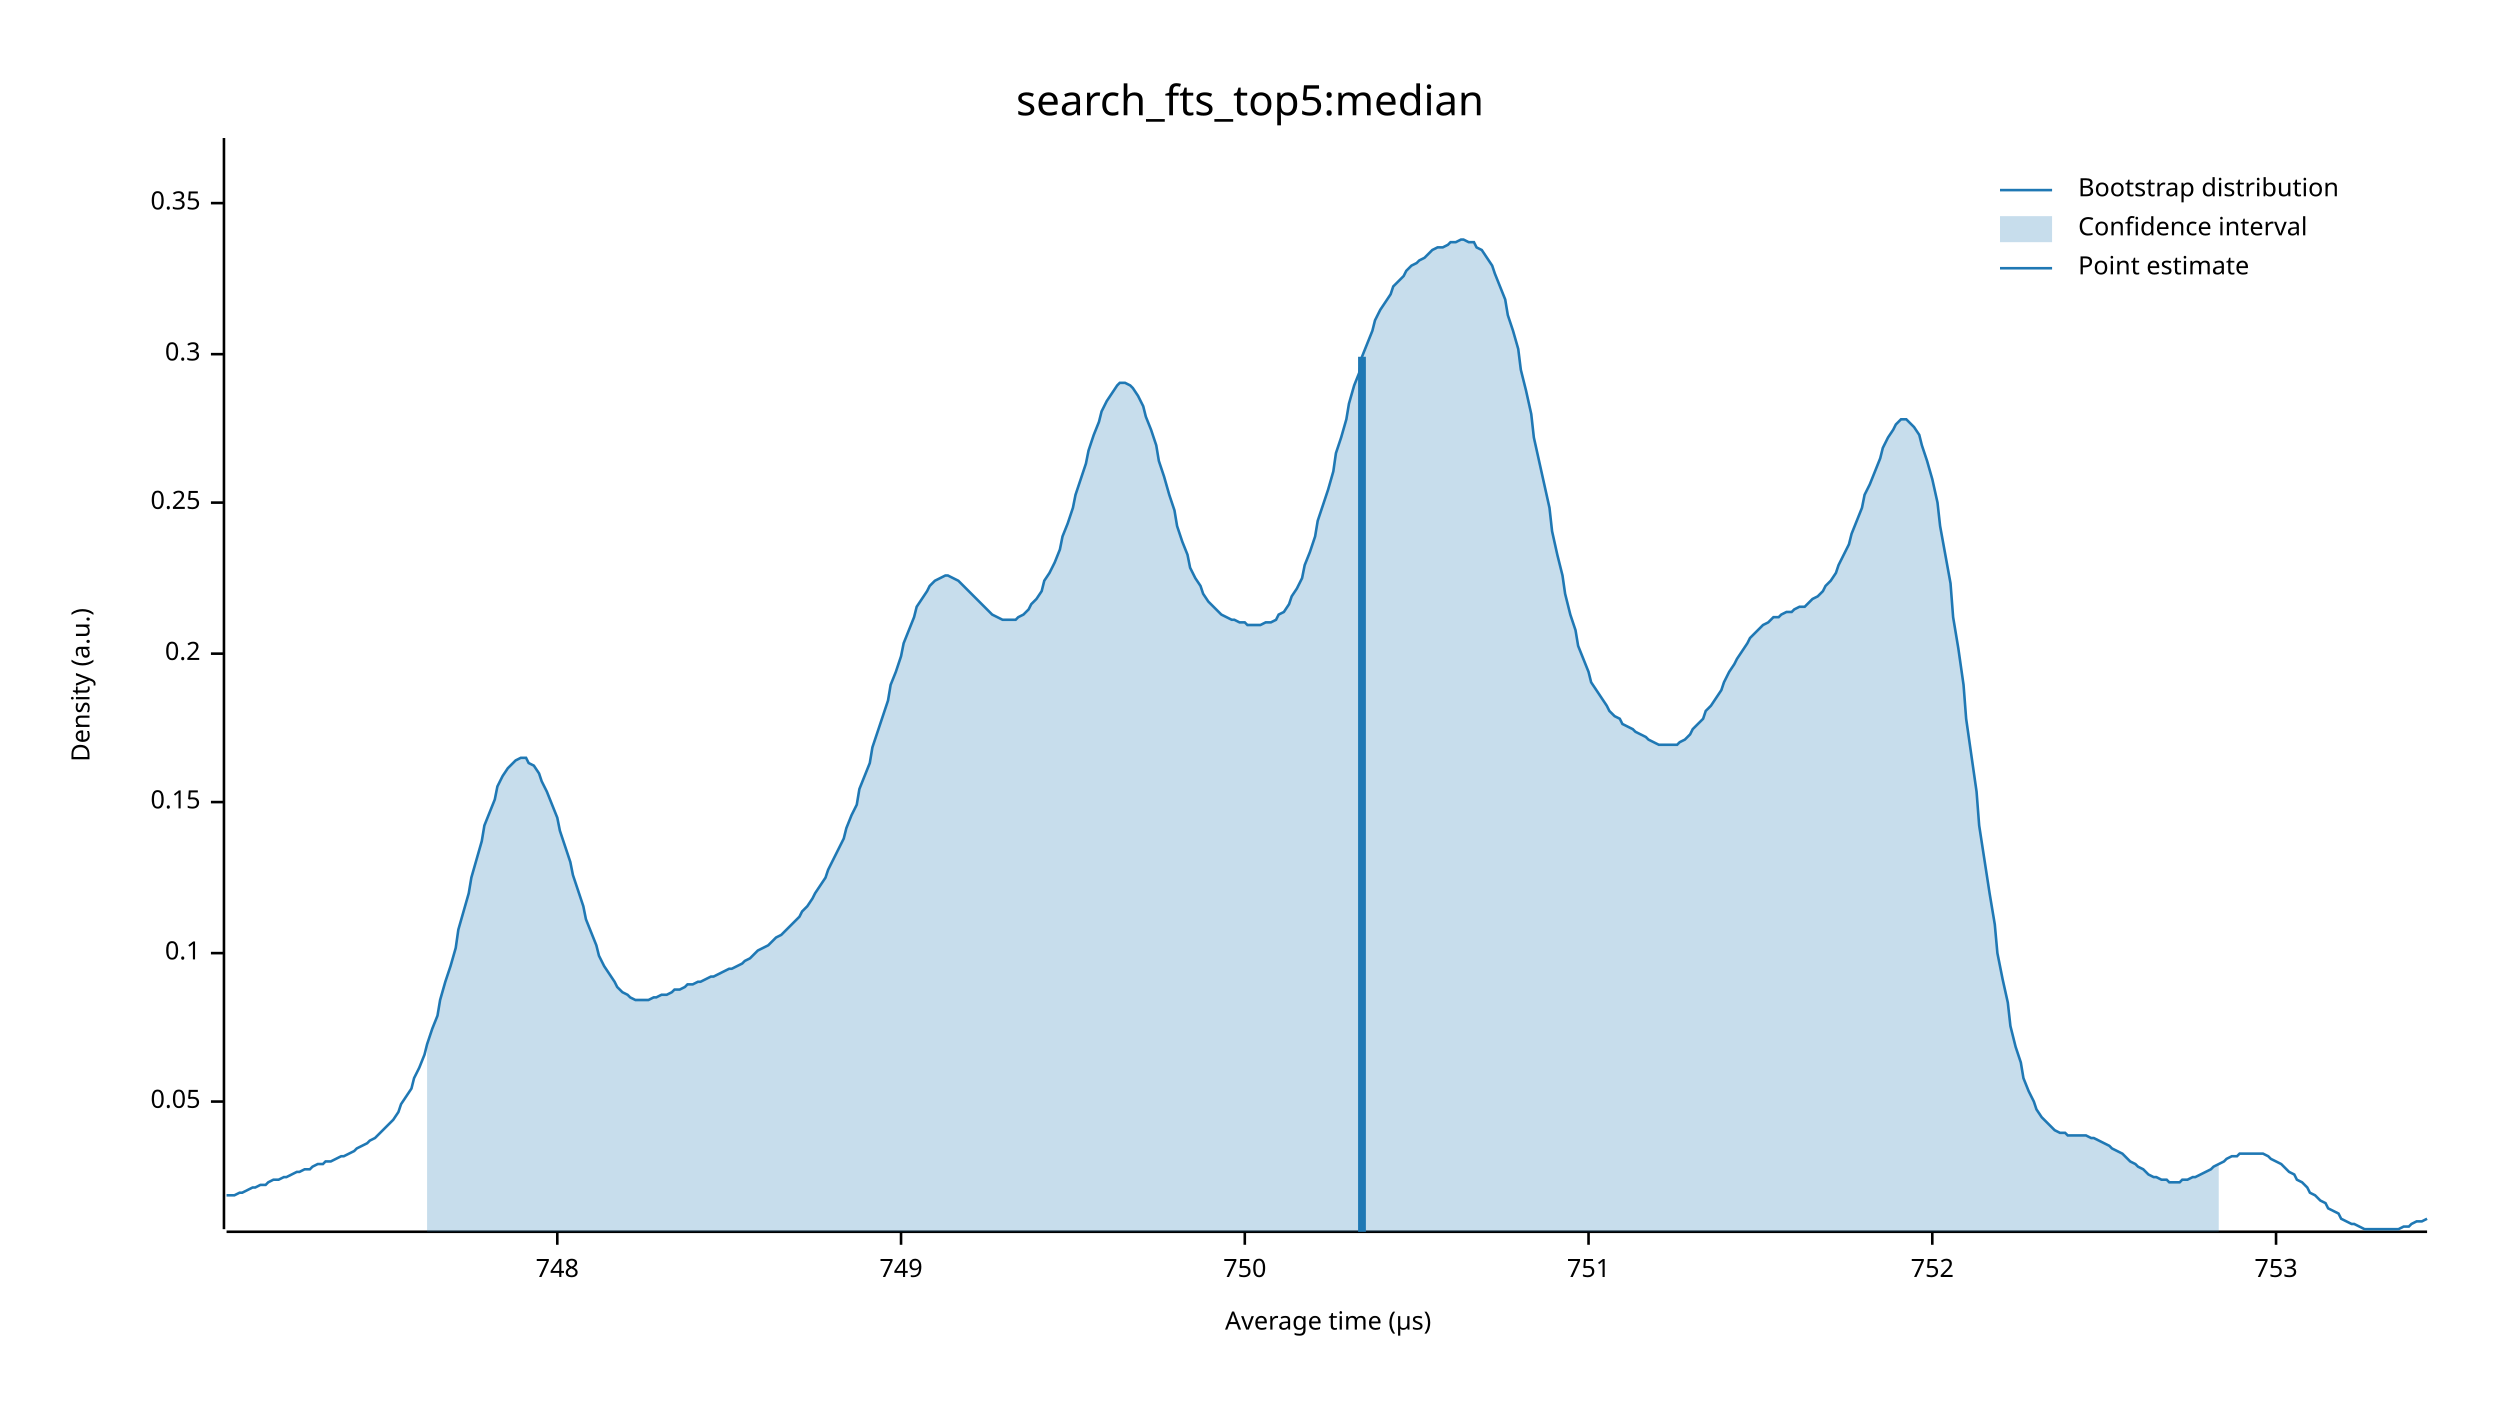
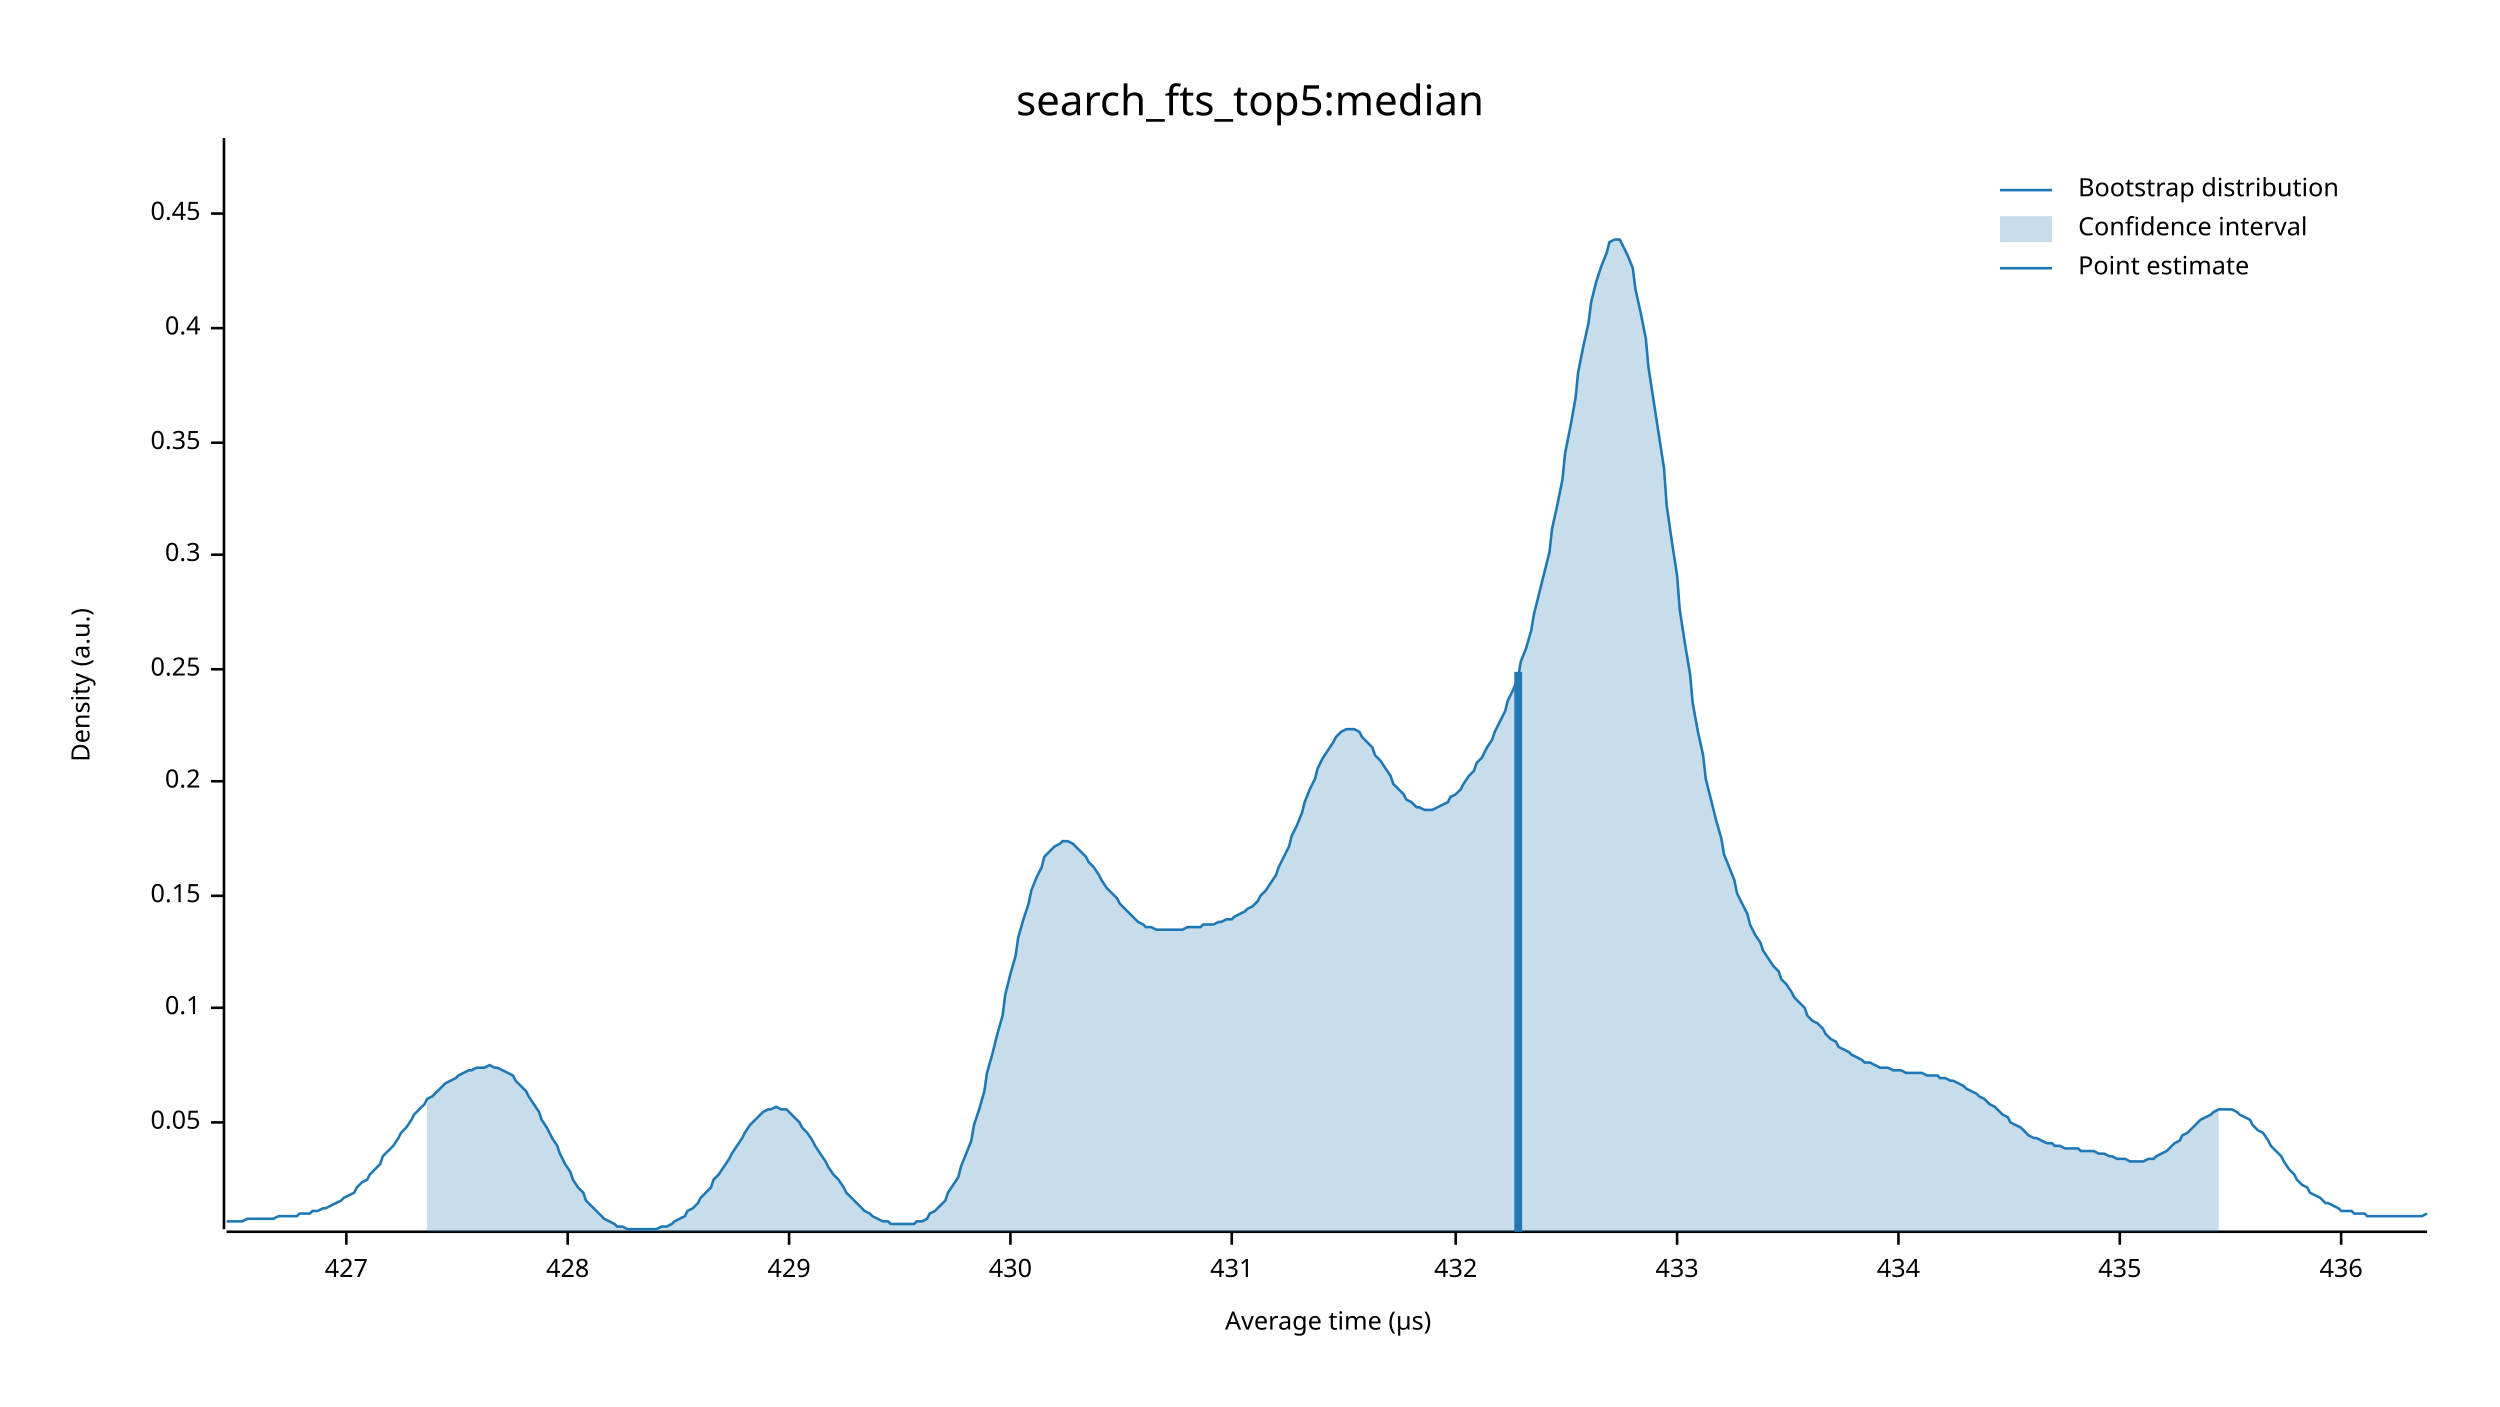
<svg xmlns="http://www.w3.org/2000/svg" width="960" height="540" viewBox="0 0 960 540">
  <text x="480" y="32" dy="0.76em" text-anchor="middle" font-family="sans-serif" font-size="16.129" opacity="1" fill="#000000">
search_fts_top5:median
</text>
  <text x="27" y="263" dy="0.76em" text-anchor="middle" font-family="sans-serif" font-size="9.677" opacity="1" fill="#000000" transform="rotate(270, 27, 263)">
Density (a.u.)
</text>
  <text x="510" y="513" dy="-0.5ex" text-anchor="middle" font-family="sans-serif" font-size="9.677" opacity="1" fill="#000000">
Average time (µs)
</text>
  <polyline fill="none" opacity="1" stroke="#000000" stroke-width="1" points="86,53 86,472 " />
-   <text x="77" y="423" dy="0.5ex" text-anchor="end" font-family="sans-serif" font-size="9.677" opacity="1" fill="#000000">
+   <text x="77" y="431" dy="0.5ex" text-anchor="end" font-family="sans-serif" font-size="9.677" opacity="1" fill="#000000">
0.05
</text>
-   <polyline fill="none" opacity="1" stroke="#000000" stroke-width="1" points="81,423 86,423 " />
-   <text x="77" y="366" dy="0.5ex" text-anchor="end" font-family="sans-serif" font-size="9.677" opacity="1" fill="#000000">
+   <polyline fill="none" opacity="1" stroke="#000000" stroke-width="1" points="81,431 86,431 " />
+   <text x="77" y="387" dy="0.5ex" text-anchor="end" font-family="sans-serif" font-size="9.677" opacity="1" fill="#000000">
0.1
</text>
-   <polyline fill="none" opacity="1" stroke="#000000" stroke-width="1" points="81,366 86,366 " />
-   <text x="77" y="308" dy="0.5ex" text-anchor="end" font-family="sans-serif" font-size="9.677" opacity="1" fill="#000000">
+   <polyline fill="none" opacity="1" stroke="#000000" stroke-width="1" points="81,387 86,387 " />
+   <text x="77" y="344" dy="0.5ex" text-anchor="end" font-family="sans-serif" font-size="9.677" opacity="1" fill="#000000">
0.15
</text>
-   <polyline fill="none" opacity="1" stroke="#000000" stroke-width="1" points="81,308 86,308 " />
-   <text x="77" y="251" dy="0.5ex" text-anchor="end" font-family="sans-serif" font-size="9.677" opacity="1" fill="#000000">
+   <polyline fill="none" opacity="1" stroke="#000000" stroke-width="1" points="81,344 86,344 " />
+   <text x="77" y="300" dy="0.5ex" text-anchor="end" font-family="sans-serif" font-size="9.677" opacity="1" fill="#000000">
0.2
</text>
-   <polyline fill="none" opacity="1" stroke="#000000" stroke-width="1" points="81,251 86,251 " />
-   <text x="77" y="193" dy="0.5ex" text-anchor="end" font-family="sans-serif" font-size="9.677" opacity="1" fill="#000000">
+   <polyline fill="none" opacity="1" stroke="#000000" stroke-width="1" points="81,300 86,300 " />
+   <text x="77" y="257" dy="0.5ex" text-anchor="end" font-family="sans-serif" font-size="9.677" opacity="1" fill="#000000">
0.25
</text>
-   <polyline fill="none" opacity="1" stroke="#000000" stroke-width="1" points="81,193 86,193 " />
-   <text x="77" y="136" dy="0.5ex" text-anchor="end" font-family="sans-serif" font-size="9.677" opacity="1" fill="#000000">
+   <polyline fill="none" opacity="1" stroke="#000000" stroke-width="1" points="81,257 86,257 " />
+   <text x="77" y="213" dy="0.5ex" text-anchor="end" font-family="sans-serif" font-size="9.677" opacity="1" fill="#000000">
0.3
</text>
-   <polyline fill="none" opacity="1" stroke="#000000" stroke-width="1" points="81,136 86,136 " />
-   <text x="77" y="78" dy="0.5ex" text-anchor="end" font-family="sans-serif" font-size="9.677" opacity="1" fill="#000000">
+   <polyline fill="none" opacity="1" stroke="#000000" stroke-width="1" points="81,213 86,213 " />
+   <text x="77" y="170" dy="0.5ex" text-anchor="end" font-family="sans-serif" font-size="9.677" opacity="1" fill="#000000">
0.35
</text>
-   <polyline fill="none" opacity="1" stroke="#000000" stroke-width="1" points="81,78 86,78 " />
+   <polyline fill="none" opacity="1" stroke="#000000" stroke-width="1" points="81,170 86,170 " />
+   <text x="77" y="126" dy="0.5ex" text-anchor="end" font-family="sans-serif" font-size="9.677" opacity="1" fill="#000000">
+ 0.4
+ </text>
+   <polyline fill="none" opacity="1" stroke="#000000" stroke-width="1" points="81,126 86,126 " />
+   <text x="77" y="82" dy="0.5ex" text-anchor="end" font-family="sans-serif" font-size="9.677" opacity="1" fill="#000000">
+ 0.45
+ </text>
+   <polyline fill="none" opacity="1" stroke="#000000" stroke-width="1" points="81,82 86,82 " />
  <polyline fill="none" opacity="1" stroke="#000000" stroke-width="1" points="87,473 932,473 " />
-   <text x="214" y="483" dy="0.76em" text-anchor="middle" font-family="sans-serif" font-size="9.677" opacity="1" fill="#000000">
- 748
+   <text x="133" y="483" dy="0.76em" text-anchor="middle" font-family="sans-serif" font-size="9.677" opacity="1" fill="#000000">
+ 427
</text>
-   <polyline fill="none" opacity="1" stroke="#000000" stroke-width="1" points="214,473 214,478 " />
-   <text x="346" y="483" dy="0.76em" text-anchor="middle" font-family="sans-serif" font-size="9.677" opacity="1" fill="#000000">
- 749
+   <polyline fill="none" opacity="1" stroke="#000000" stroke-width="1" points="133,473 133,478 " />
+   <text x="218" y="483" dy="0.76em" text-anchor="middle" font-family="sans-serif" font-size="9.677" opacity="1" fill="#000000">
+ 428
</text>
-   <polyline fill="none" opacity="1" stroke="#000000" stroke-width="1" points="346,473 346,478 " />
-   <text x="478" y="483" dy="0.76em" text-anchor="middle" font-family="sans-serif" font-size="9.677" opacity="1" fill="#000000">
- 750
+   <polyline fill="none" opacity="1" stroke="#000000" stroke-width="1" points="218,473 218,478 " />
+   <text x="303" y="483" dy="0.76em" text-anchor="middle" font-family="sans-serif" font-size="9.677" opacity="1" fill="#000000">
+ 429
</text>
-   <polyline fill="none" opacity="1" stroke="#000000" stroke-width="1" points="478,473 478,478 " />
-   <text x="610" y="483" dy="0.76em" text-anchor="middle" font-family="sans-serif" font-size="9.677" opacity="1" fill="#000000">
- 751
+   <polyline fill="none" opacity="1" stroke="#000000" stroke-width="1" points="303,473 303,478 " />
+   <text x="388" y="483" dy="0.76em" text-anchor="middle" font-family="sans-serif" font-size="9.677" opacity="1" fill="#000000">
+ 430
</text>
-   <polyline fill="none" opacity="1" stroke="#000000" stroke-width="1" points="610,473 610,478 " />
-   <text x="742" y="483" dy="0.76em" text-anchor="middle" font-family="sans-serif" font-size="9.677" opacity="1" fill="#000000">
- 752
+   <polyline fill="none" opacity="1" stroke="#000000" stroke-width="1" points="388,473 388,478 " />
+   <text x="473" y="483" dy="0.76em" text-anchor="middle" font-family="sans-serif" font-size="9.677" opacity="1" fill="#000000">
+ 431
</text>
-   <polyline fill="none" opacity="1" stroke="#000000" stroke-width="1" points="742,473 742,478 " />
-   <text x="874" y="483" dy="0.76em" text-anchor="middle" font-family="sans-serif" font-size="9.677" opacity="1" fill="#000000">
- 753
+   <polyline fill="none" opacity="1" stroke="#000000" stroke-width="1" points="473,473 473,478 " />
+   <text x="559" y="483" dy="0.76em" text-anchor="middle" font-family="sans-serif" font-size="9.677" opacity="1" fill="#000000">
+ 432
</text>
-   <polyline fill="none" opacity="1" stroke="#000000" stroke-width="1" points="874,473 874,478 " />
-   <polyline fill="none" opacity="1" stroke="#1F78B4" stroke-width="1" points="87,459 88,459 90,459 92,458 93,458 95,457 97,456 98,456 100,455 102,455 103,454 105,453 107,453 109,452 110,452 112,451 114,450 115,450 117,449 119,449 120,448 122,447 124,447 125,446 127,446 129,445 131,444 132,444 134,443 136,442 137,441 139,440 141,439 142,438 144,437 146,435 147,434 149,432 151,430 153,427 154,424 156,421 158,418 159,414 161,410 163,405 164,401 166,395 168,390 169,384 171,377 173,371 175,364 176,357 178,350 180,343 181,337 183,330 185,323 186,317 188,312 190,307 191,302 193,298 195,295 197,293 198,292 200,291 202,291 203,293 205,294 207,297 208,300 210,304 212,309 214,314 215,319 217,325 219,331 220,336 222,342 224,348 225,353 227,358 229,363 230,367 232,371 234,374 236,377 237,379 239,381 241,382 242,383 244,384 246,384 247,384 249,384 251,383 252,383 254,382 256,382 258,381 259,380 261,380 263,379 264,378 266,378 268,377 269,377 271,376 273,375 274,375 276,374 278,373 280,372 281,372 283,371 285,370 286,369 288,368 290,366 291,365 293,364 295,363 296,362 298,360 300,359 302,357 303,356 305,354 307,352 308,350 310,348 312,345 313,343 315,340 317,337 318,334 320,330 322,326 324,322 325,318 327,313 329,309 330,303 332,298 334,293 335,287 337,281 339,275 341,269 342,263 344,258 346,252 347,247 349,242 351,237 352,233 354,230 356,227 357,225 359,223 361,222 363,221 364,221 366,222 368,223 369,224 371,226 373,228 374,229 376,231 378,233 379,234 381,236 383,237 385,238 386,238 388,238 390,238 391,237 393,236 395,234 396,232 398,230 400,227 401,223 403,220 405,216 407,211 408,206 410,201 412,195 413,190 415,184 417,178 418,173 420,167 422,162 423,158 425,154 427,151 429,148 430,147 432,147 434,148 435,149 437,152 439,156 440,160 442,165 444,171 445,177 447,183 449,190 451,196 452,202 454,208 456,213 457,218 459,222 461,225 462,228 464,231 466,233 468,235 469,236 471,237 473,238 474,238 476,239 478,239 479,240 481,240 483,240 484,240 486,239 488,239 490,238 491,236 493,235 495,232 496,229 498,226 500,222 501,217 503,212 505,206 506,200 508,194 510,188 512,181 513,174 515,168 517,161 518,155 520,148 522,143 523,137 525,132 527,127 528,123 530,119 532,116 534,113 535,110 537,108 539,106 540,104 542,102 544,101 545,100 547,99 549,97 550,96 552,95 554,95 556,94 557,93 559,93 561,92 562,92 564,93 566,93 567,95 569,96 571,99 573,102 574,105 576,110 578,115 579,121 581,127 583,134 584,142 586,150 588,159 589,168 591,177 593,186 595,195 596,204 598,213 600,221 601,228 603,236 605,242 606,248 608,253 610,258 611,262 613,265 615,268 617,271 618,273 620,275 622,276 623,278 625,279 627,280 628,281 630,282 632,283 633,284 635,285 637,286 639,286 640,286 642,286 644,286 645,285 647,284 649,282 650,280 652,278 654,276 655,273 657,271 659,268 661,265 662,262 664,258 666,255 667,253 669,250 671,247 672,245 674,243 676,241 677,240 679,239 681,237 683,237 684,236 686,235 688,235 689,234 691,233 693,233 694,232 696,230 698,229 700,227 701,225 703,223 705,220 706,217 708,213 710,209 711,205 713,200 715,195 716,190 718,186 720,181 722,176 723,172 725,168 727,165 728,163 730,161 732,161 733,162 735,164 737,167 738,171 740,177 742,184 744,193 745,202 747,213 749,224 750,237 752,249 754,263 755,276 757,290 759,304 760,317 762,330 764,343 766,355 767,366 769,376 771,385 772,394 774,402 776,408 777,414 779,419 781,423 782,426 784,429 786,431 788,433 789,434 791,435 793,435 794,436 796,436 798,436 799,436 801,436 803,437 804,437 806,438 808,439 810,440 811,441 813,442 815,443 816,444 818,446 820,447 821,448 823,449 825,451 827,452 828,452 830,453 832,453 833,454 835,454 837,454 838,453 840,453 842,452 843,452 845,451 847,450 849,449 850,448 852,447 854,446 855,445 857,444 859,444 860,443 862,443 864,443 865,443 867,443 869,443 871,444 872,445 874,446 876,447 877,448 879,450 881,451 882,453 884,454 886,456 887,458 889,459 891,461 893,462 894,464 896,465 898,466 899,468 901,469 903,470 904,470 906,471 908,472 909,472 911,472 913,472 915,472 916,472 918,472 920,472 921,472 923,471 925,471 926,470 928,469 930,469 932,468 " />
-   <polygon opacity="0.25" fill="#1F78B4" points="164,401 166,395 168,390 169,384 171,377 173,371 175,364 176,357 178,350 180,343 181,337 183,330 185,323 186,317 188,312 190,307 191,302 193,298 195,295 197,293 198,292 200,291 202,291 203,293 205,294 207,297 208,300 210,304 212,309 214,314 215,319 217,325 219,331 220,336 222,342 224,348 225,353 227,358 229,363 230,367 232,371 234,374 236,377 237,379 239,381 241,382 242,383 244,384 246,384 247,384 249,384 251,383 252,383 254,382 256,382 258,381 259,380 261,380 263,379 264,378 266,378 268,377 269,377 271,376 273,375 274,375 276,374 278,373 280,372 281,372 283,371 285,370 286,369 288,368 290,366 291,365 293,364 295,363 296,362 298,360 300,359 302,357 303,356 305,354 307,352 308,350 310,348 312,345 313,343 315,340 317,337 318,334 320,330 322,326 324,322 325,318 327,313 329,309 330,303 332,298 334,293 335,287 337,281 339,275 341,269 342,263 344,258 346,252 347,247 349,242 351,237 352,233 354,230 356,227 357,225 359,223 361,222 363,221 364,221 366,222 368,223 369,224 371,226 373,228 374,229 376,231 378,233 379,234 381,236 383,237 385,238 386,238 388,238 390,238 391,237 393,236 395,234 396,232 398,230 400,227 401,223 403,220 405,216 407,211 408,206 410,201 412,195 413,190 415,184 417,178 418,173 420,167 422,162 423,158 425,154 427,151 429,148 430,147 432,147 434,148 435,149 437,152 439,156 440,160 442,165 444,171 445,177 447,183 449,190 451,196 452,202 454,208 456,213 457,218 459,222 461,225 462,228 464,231 466,233 468,235 469,236 471,237 473,238 474,238 476,239 478,239 479,240 481,240 483,240 484,240 486,239 488,239 490,238 491,236 493,235 495,232 496,229 498,226 500,222 501,217 503,212 505,206 506,200 508,194 510,188 512,181 513,174 515,168 517,161 518,155 520,148 522,143 523,137 525,132 527,127 528,123 530,119 532,116 534,113 535,110 537,108 539,106 540,104 542,102 544,101 545,100 547,99 549,97 550,96 552,95 554,95 556,94 557,93 559,93 561,92 562,92 564,93 566,93 567,95 569,96 571,99 573,102 574,105 576,110 578,115 579,121 581,127 583,134 584,142 586,150 588,159 589,168 591,177 593,186 595,195 596,204 598,213 600,221 601,228 603,236 605,242 606,248 608,253 610,258 611,262 613,265 615,268 617,271 618,273 620,275 622,276 623,278 625,279 627,280 628,281 630,282 632,283 633,284 635,285 637,286 639,286 640,286 642,286 644,286 645,285 647,284 649,282 650,280 652,278 654,276 655,273 657,271 659,268 661,265 662,262 664,258 666,255 667,253 669,250 671,247 672,245 674,243 676,241 677,240 679,239 681,237 683,237 684,236 686,235 688,235 689,234 691,233 693,233 694,232 696,230 698,229 700,227 701,225 703,223 705,220 706,217 708,213 710,209 711,205 713,200 715,195 716,190 718,186 720,181 722,176 723,172 725,168 727,165 728,163 730,161 732,161 733,162 735,164 737,167 738,171 740,177 742,184 744,193 745,202 747,213 749,224 750,237 752,249 754,263 755,276 757,290 759,304 760,317 762,330 764,343 766,355 767,366 769,376 771,385 772,394 774,402 776,408 777,414 779,419 781,423 782,426 784,429 786,431 788,433 789,434 791,435 793,435 794,436 796,436 798,436 799,436 801,436 803,437 804,437 806,438 808,439 810,440 811,441 813,442 815,443 816,444 818,446 820,447 821,448 823,449 825,451 827,452 828,452 830,453 832,453 833,454 835,454 837,454 838,453 840,453 842,452 843,452 845,451 847,450 849,449 850,448 852,447 852,473 164,473 " />
-   <polyline fill="none" opacity="1" stroke="#1F78B4" stroke-width="3" points="523,473 523,137 " />
+   <polyline fill="none" opacity="1" stroke="#000000" stroke-width="1" points="559,473 559,478 " />
+   <text x="644" y="483" dy="0.76em" text-anchor="middle" font-family="sans-serif" font-size="9.677" opacity="1" fill="#000000">
+ 433
+ </text>
+   <polyline fill="none" opacity="1" stroke="#000000" stroke-width="1" points="644,473 644,478 " />
+   <text x="729" y="483" dy="0.76em" text-anchor="middle" font-family="sans-serif" font-size="9.677" opacity="1" fill="#000000">
+ 434
+ </text>
+   <polyline fill="none" opacity="1" stroke="#000000" stroke-width="1" points="729,473 729,478 " />
+   <text x="814" y="483" dy="0.76em" text-anchor="middle" font-family="sans-serif" font-size="9.677" opacity="1" fill="#000000">
+ 435
+ </text>
+   <polyline fill="none" opacity="1" stroke="#000000" stroke-width="1" points="814,473 814,478 " />
+   <text x="899" y="483" dy="0.76em" text-anchor="middle" font-family="sans-serif" font-size="9.677" opacity="1" fill="#000000">
+ 436
+ </text>
+   <polyline fill="none" opacity="1" stroke="#000000" stroke-width="1" points="899,473 899,478 " />
+   <polyline fill="none" opacity="1" stroke="#1F78B4" stroke-width="1" points="87,469 88,469 90,469 92,469 93,469 95,468 97,468 98,468 100,468 102,468 103,468 105,468 107,467 109,467 110,467 112,467 114,467 115,466 117,466 119,466 120,465 122,465 124,464 125,464 127,463 129,462 131,461 132,460 134,459 136,458 137,456 139,454 141,453 142,451 144,449 146,447 147,444 149,442 151,440 153,437 154,435 156,433 158,430 159,428 161,426 163,424 164,422 166,421 168,419 169,418 171,416 173,415 175,414 176,413 178,412 180,411 181,411 183,410 185,410 186,410 188,409 190,410 191,410 193,411 195,412 197,413 198,415 200,417 202,419 203,421 205,424 207,427 208,430 210,433 212,437 214,440 215,443 217,447 219,450 220,453 222,456 224,458 225,461 227,463 229,465 230,466 232,468 234,469 236,470 237,471 239,471 241,472 242,472 244,472 246,472 247,472 249,472 251,472 252,472 254,471 256,471 258,470 259,469 261,468 263,467 264,465 266,464 268,462 269,460 271,458 273,456 274,453 276,451 278,448 280,445 281,443 283,440 285,437 286,435 288,432 290,430 291,429 293,427 295,426 296,426 298,425 300,426 302,426 303,427 305,429 307,431 308,433 310,435 312,438 313,440 315,443 317,446 318,448 320,451 322,453 324,456 325,458 327,460 329,462 330,463 332,465 334,466 335,467 337,468 339,469 341,469 342,470 344,470 346,470 347,470 349,470 351,470 352,469 354,469 356,468 357,466 359,465 361,463 363,461 364,458 366,455 368,452 369,448 371,443 373,438 374,432 376,426 378,419 379,412 381,405 383,397 385,390 386,382 388,374 390,367 391,360 393,353 395,347 396,342 398,337 400,333 401,329 403,327 405,325 407,324 408,323 410,323 412,324 413,325 415,327 417,329 418,331 420,333 422,336 423,338 425,341 427,343 429,345 430,347 432,349 434,351 435,352 437,354 439,355 440,356 442,356 444,357 445,357 447,357 449,357 451,357 452,357 454,357 456,356 457,356 459,356 461,356 462,355 464,355 466,355 468,354 469,354 471,353 473,353 474,352 476,351 478,350 479,349 481,348 483,346 484,344 486,342 488,339 490,336 491,333 493,329 495,325 496,321 498,317 500,312 501,308 503,303 505,299 506,295 508,291 510,288 512,285 513,283 515,281 517,280 518,280 520,280 522,281 523,283 525,285 527,287 528,290 530,292 532,295 534,298 535,301 537,303 539,305 540,307 542,308 544,310 545,310 547,311 549,311 550,311 552,310 554,309 556,308 557,306 559,305 561,303 562,301 564,298 566,296 567,293 569,291 571,287 573,284 574,281 576,277 578,273 579,269 581,265 583,260 584,254 586,249 588,242 589,236 591,228 593,220 595,212 596,203 598,194 600,184 601,174 603,164 605,153 606,143 608,133 610,124 611,116 613,108 615,102 617,97 618,93 620,92 622,92 623,94 625,98 627,103 628,111 630,120 632,130 633,141 635,154 637,167 639,180 640,194 642,208 644,221 645,234 647,247 649,259 650,270 652,281 654,290 655,299 657,307 659,315 661,322 662,328 664,333 666,338 667,343 669,347 671,351 672,355 674,359 676,362 677,365 679,368 681,371 683,373 684,376 686,378 688,381 689,383 691,385 693,387 694,390 696,392 698,393 700,395 701,397 703,399 705,400 706,402 708,403 710,404 711,405 713,406 715,407 716,408 718,408 720,409 722,410 723,410 725,410 727,411 728,411 730,411 732,412 733,412 735,412 737,412 738,412 740,413 742,413 744,413 745,414 747,414 749,415 750,415 752,416 754,417 755,418 757,419 759,420 760,421 762,422 764,424 766,425 767,426 769,428 771,429 772,431 774,432 776,433 777,434 779,436 781,437 782,437 784,438 786,439 788,439 789,440 791,440 793,441 794,441 796,441 798,441 799,442 801,442 803,442 804,442 806,443 808,443 810,444 811,444 813,445 815,445 816,445 818,446 820,446 821,446 823,446 825,445 827,445 828,444 830,443 832,442 833,441 835,439 837,438 838,436 840,435 842,433 843,432 845,430 847,429 849,428 850,427 852,426 854,426 855,426 857,426 859,427 860,428 862,429 864,430 865,432 867,434 869,435 871,438 872,440 874,442 876,444 877,446 879,449 881,451 882,453 884,455 886,456 887,458 889,459 891,460 893,462 894,462 896,463 898,464 899,465 901,465 903,465 904,466 906,466 908,466 909,467 911,467 913,467 915,467 916,467 918,467 920,467 921,467 923,467 925,467 926,467 928,467 930,467 932,466 " />
+   <polygon opacity="0.25" fill="#1F78B4" points="164,422 166,421 168,419 169,418 171,416 173,415 175,414 176,413 178,412 180,411 181,411 183,410 185,410 186,410 188,409 190,410 191,410 193,411 195,412 197,413 198,415 200,417 202,419 203,421 205,424 207,427 208,430 210,433 212,437 214,440 215,443 217,447 219,450 220,453 222,456 224,458 225,461 227,463 229,465 230,466 232,468 234,469 236,470 237,471 239,471 241,472 242,472 244,472 246,472 247,472 249,472 251,472 252,472 254,471 256,471 258,470 259,469 261,468 263,467 264,465 266,464 268,462 269,460 271,458 273,456 274,453 276,451 278,448 280,445 281,443 283,440 285,437 286,435 288,432 290,430 291,429 293,427 295,426 296,426 298,425 300,426 302,426 303,427 305,429 307,431 308,433 310,435 312,438 313,440 315,443 317,446 318,448 320,451 322,453 324,456 325,458 327,460 329,462 330,463 332,465 334,466 335,467 337,468 339,469 341,469 342,470 344,470 346,470 347,470 349,470 351,470 352,469 354,469 356,468 357,466 359,465 361,463 363,461 364,458 366,455 368,452 369,448 371,443 373,438 374,432 376,426 378,419 379,412 381,405 383,397 385,390 386,382 388,374 390,367 391,360 393,353 395,347 396,342 398,337 400,333 401,329 403,327 405,325 407,324 408,323 410,323 412,324 413,325 415,327 417,329 418,331 420,333 422,336 423,338 425,341 427,343 429,345 430,347 432,349 434,351 435,352 437,354 439,355 440,356 442,356 444,357 445,357 447,357 449,357 451,357 452,357 454,357 456,356 457,356 459,356 461,356 462,355 464,355 466,355 468,354 469,354 471,353 473,353 474,352 476,351 478,350 479,349 481,348 483,346 484,344 486,342 488,339 490,336 491,333 493,329 495,325 496,321 498,317 500,312 501,308 503,303 505,299 506,295 508,291 510,288 512,285 513,283 515,281 517,280 518,280 520,280 522,281 523,283 525,285 527,287 528,290 530,292 532,295 534,298 535,301 537,303 539,305 540,307 542,308 544,310 545,310 547,311 549,311 550,311 552,310 554,309 556,308 557,306 559,305 561,303 562,301 564,298 566,296 567,293 569,291 571,287 573,284 574,281 576,277 578,273 579,269 581,265 583,260 584,254 586,249 588,242 589,236 591,228 593,220 595,212 596,203 598,194 600,184 601,174 603,164 605,153 606,143 608,133 610,124 611,116 613,108 615,102 617,97 618,93 620,92 622,92 623,94 625,98 627,103 628,111 630,120 632,130 633,141 635,154 637,167 639,180 640,194 642,208 644,221 645,234 647,247 649,259 650,270 652,281 654,290 655,299 657,307 659,315 661,322 662,328 664,333 666,338 667,343 669,347 671,351 672,355 674,359 676,362 677,365 679,368 681,371 683,373 684,376 686,378 688,381 689,383 691,385 693,387 694,390 696,392 698,393 700,395 701,397 703,399 705,400 706,402 708,403 710,404 711,405 713,406 715,407 716,408 718,408 720,409 722,410 723,410 725,410 727,411 728,411 730,411 732,412 733,412 735,412 737,412 738,412 740,413 742,413 744,413 745,414 747,414 749,415 750,415 752,416 754,417 755,418 757,419 759,420 760,421 762,422 764,424 766,425 767,426 769,428 771,429 772,431 774,432 776,433 777,434 779,436 781,437 782,437 784,438 786,439 788,439 789,440 791,440 793,441 794,441 796,441 798,441 799,442 801,442 803,442 804,442 806,443 808,443 810,444 811,444 813,445 815,445 816,445 818,446 820,446 821,446 823,446 825,445 827,445 828,444 830,443 832,442 833,441 835,439 837,438 838,436 840,435 842,433 843,432 845,430 847,429 849,428 850,427 852,426 852,473 164,473 " />
+   <polyline fill="none" opacity="1" stroke="#1F78B4" stroke-width="3" points="583,473 583,258 " />
  <text x="798" y="68" dy="0.76em" text-anchor="start" font-family="sans-serif" font-size="9.677" opacity="1" fill="#000000">
Bootstrap distribution
</text>
  <text x="798" y="83" dy="0.76em" text-anchor="start" font-family="sans-serif" font-size="9.677" opacity="1" fill="#000000">
Confidence interval
</text>
  <text x="798" y="98" dy="0.76em" text-anchor="start" font-family="sans-serif" font-size="9.677" opacity="1" fill="#000000">
Point estimate
</text>
  <polyline fill="none" opacity="1" stroke="#1F78B4" stroke-width="1" points="768,73 788,73 " />
  <rect x="768" y="83" width="20" height="10" opacity="0.25" fill="#1F78B4" stroke="none" />
  <polyline fill="none" opacity="1" stroke="#1F78B4" stroke-width="1" points="768,103 788,103 " />
</svg>
